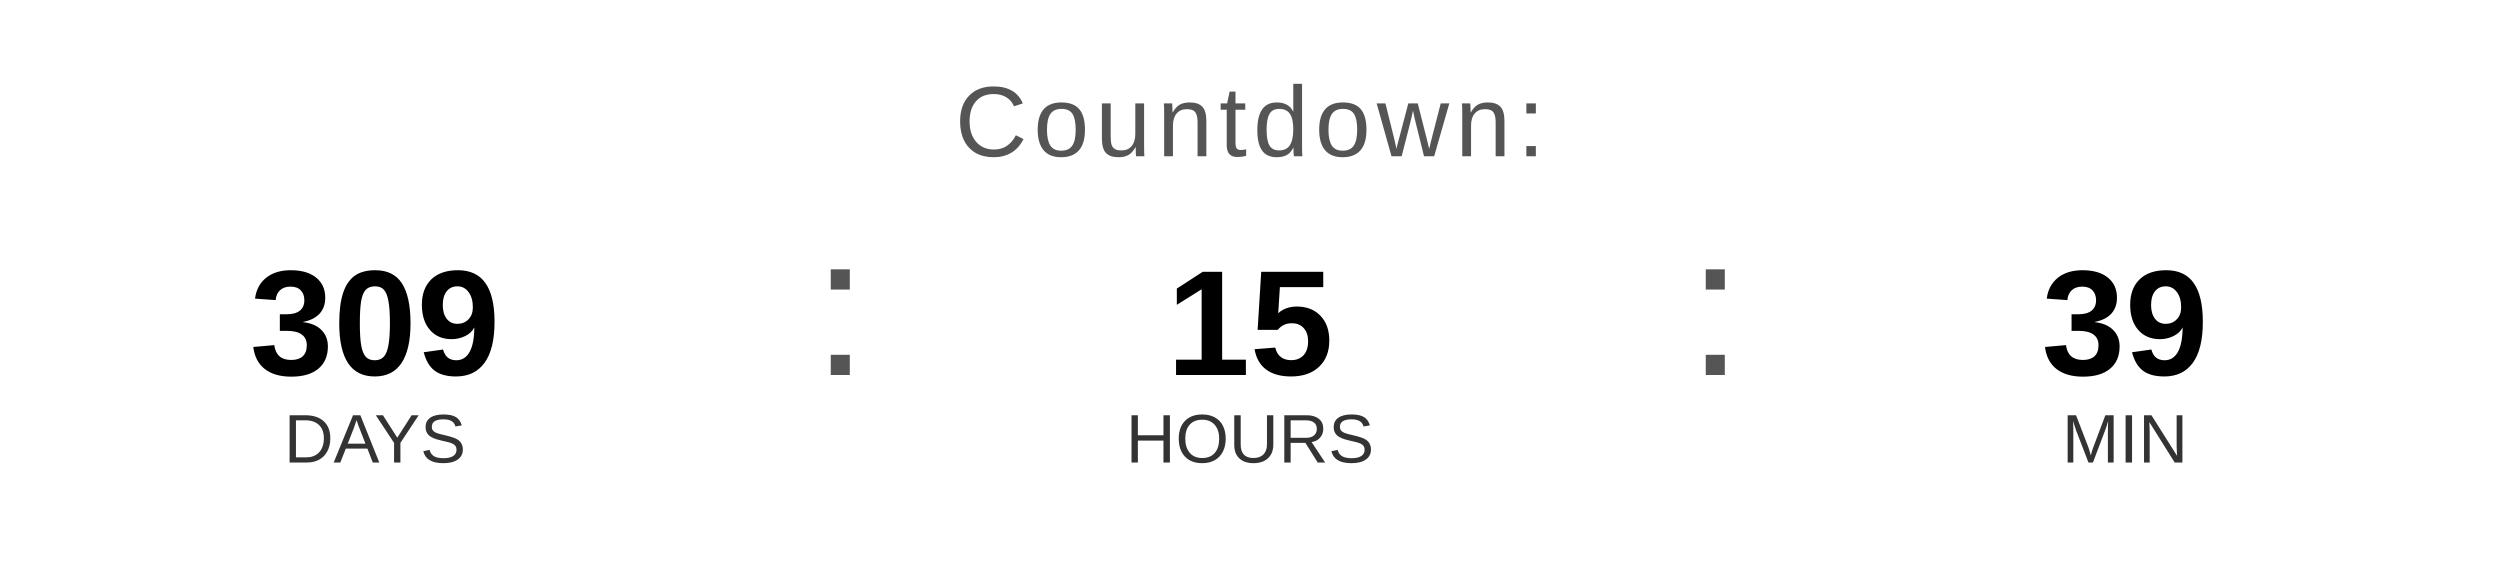
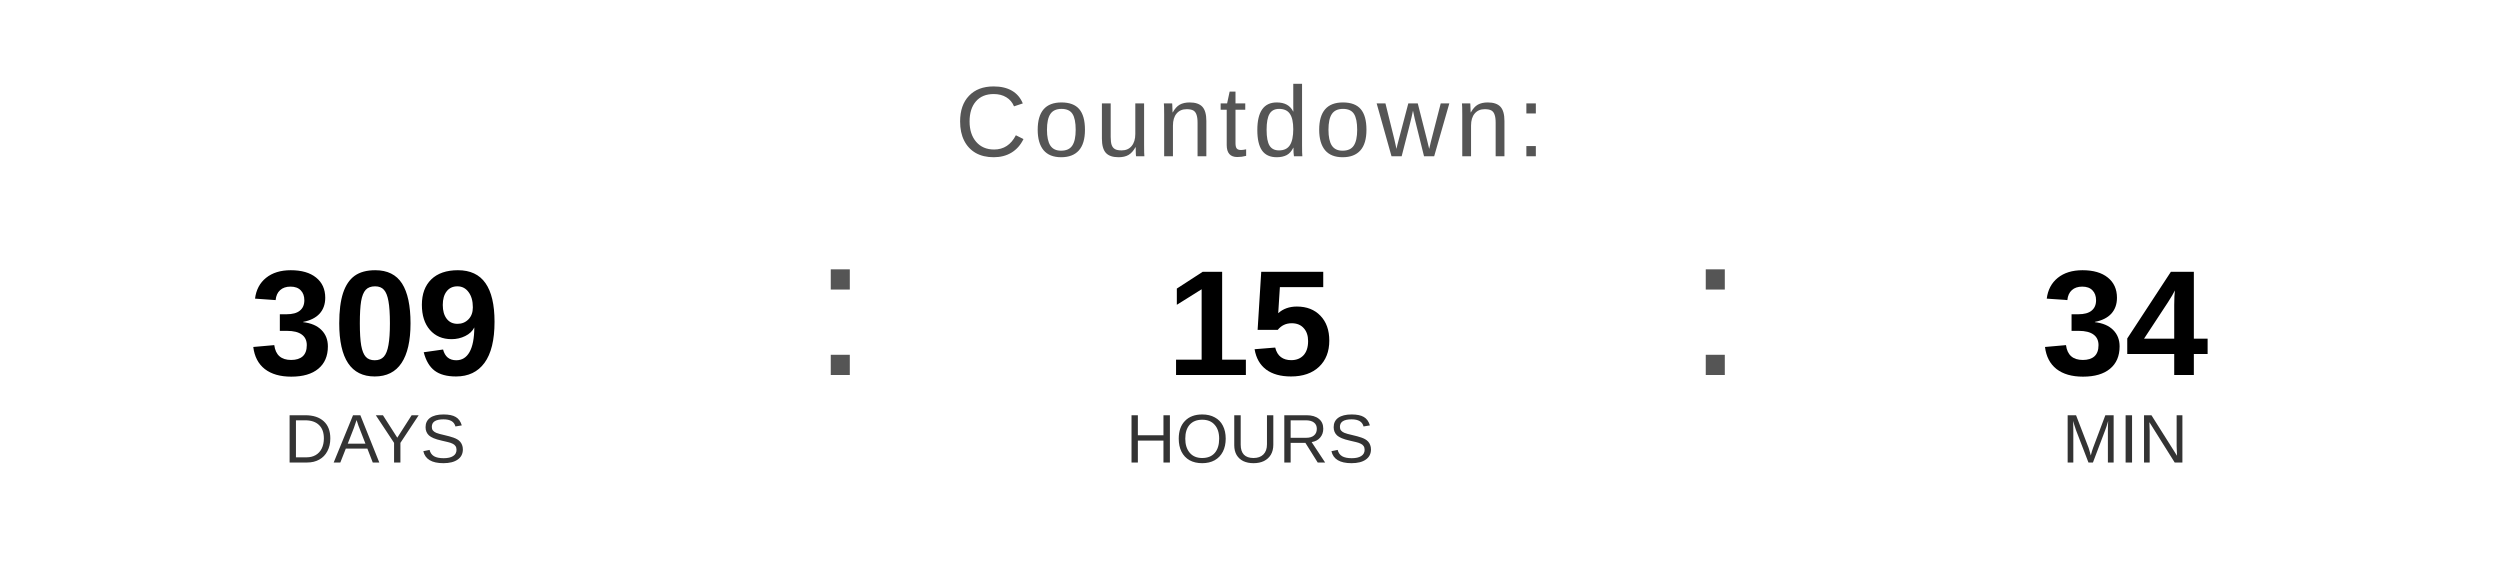
<svg xmlns="http://www.w3.org/2000/svg" width="400" height="90" viewBox="0 0 400 90">
  <text x="200" y="25" font-family="Arial, Helvetica, sans-serif" font-size="16" fill="#555555" text-anchor="middle" letter-spacing="1">
    Countdown:
  </text>
  <text x="60" y="60" font-family="Arial, Helvetica, sans-serif" font-size="24" font-weight="bold" fill="#000000" text-anchor="middle">309</text>
  <text x="60" y="74" font-family="Arial, Helvetica, sans-serif" font-size="11" fill="#333333" text-anchor="middle">DAYS</text>
  <text x="130" y="60" font-family="Arial, sans-serif" font-size="32" fill="#555555">:</text>
  <text x="200" y="60" font-family="Arial, Helvetica, sans-serif" font-size="24" font-weight="bold" fill="#000000" text-anchor="middle">15</text>
  <text x="200" y="74" font-family="Arial, Helvetica, sans-serif" font-size="11" fill="#333333" text-anchor="middle">HOURS</text>
  <text x="270" y="60" font-family="Arial, sans-serif" font-size="32" fill="#555555">:</text>
-   <text x="340" y="60" font-family="Arial, Helvetica, sans-serif" font-size="24" font-weight="bold" fill="#000000" text-anchor="middle">39</text>
+   <text x="340" y="60" font-family="Arial, Helvetica, sans-serif" font-size="24" font-weight="bold" fill="#000000" text-anchor="middle">34</text>
  <text x="340" y="74" font-family="Arial, Helvetica, sans-serif" font-size="11" fill="#333333" text-anchor="middle">MIN</text>
</svg>
